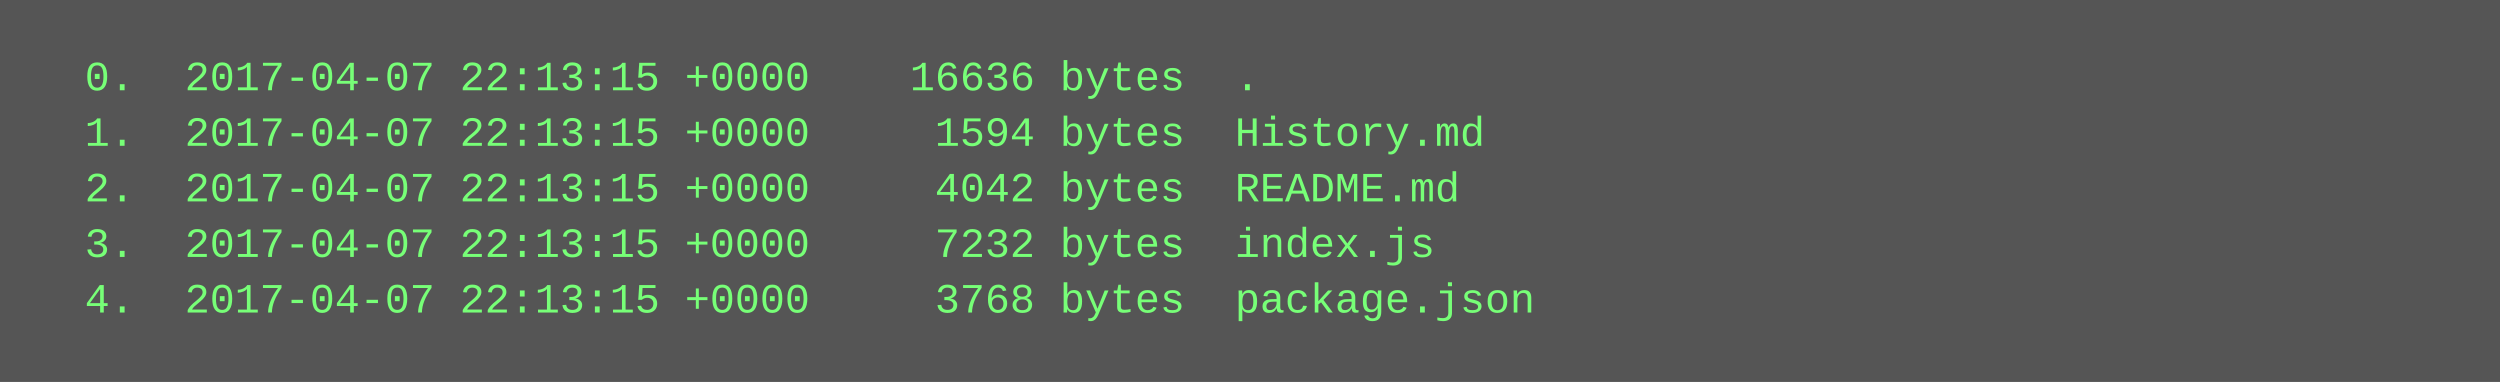
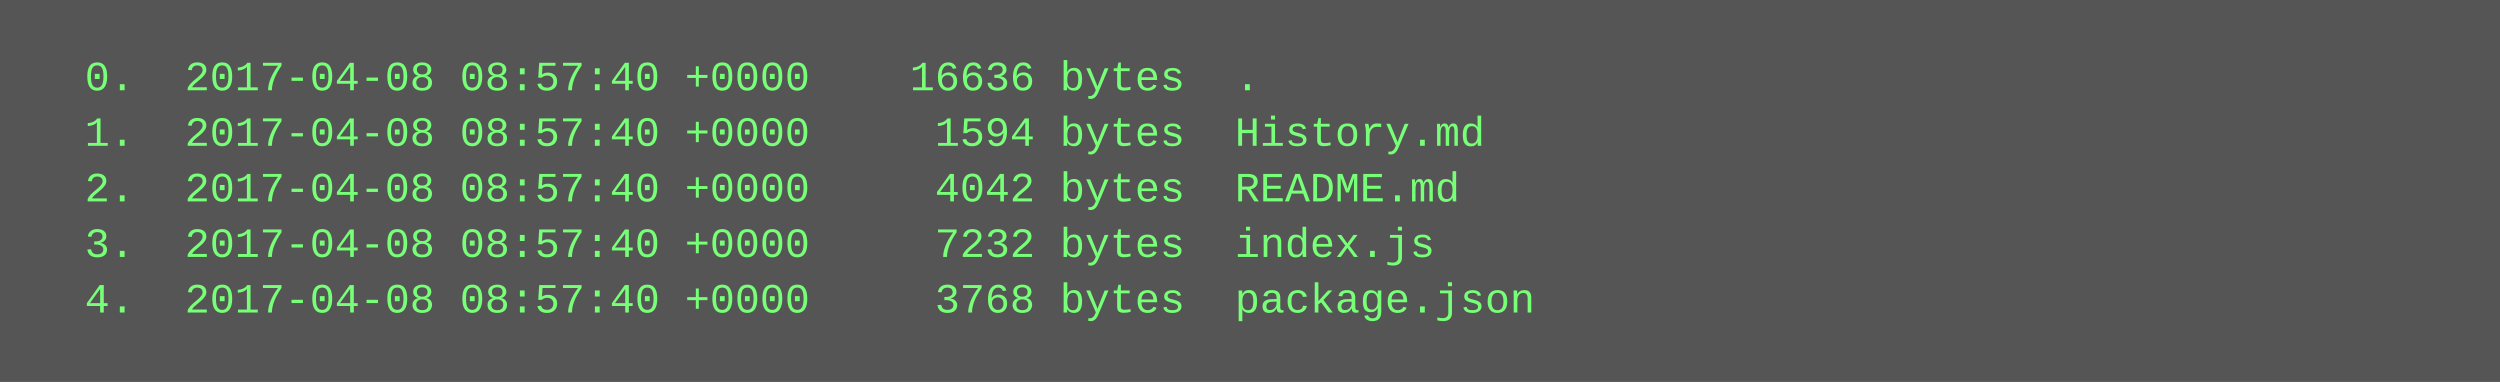
<svg xmlns="http://www.w3.org/2000/svg" height="110" width="720">
  <rect height="110" fill="#555" width="720" />
  <text fill="#7f7" font-family="Courier New" font-size="12" xml:space="preserve">
-     <tspan x="10" y="26">  0.  2017-04-07 22:13:15 +0000    16636 bytes  .</tspan>
-     <tspan x="10" y="42">  1.  2017-04-07 22:13:15 +0000     1594 bytes  History.md</tspan>
-     <tspan x="10" y="58">  2.  2017-04-07 22:13:15 +0000     4042 bytes  README.md</tspan>
-     <tspan x="10" y="74">  3.  2017-04-07 22:13:15 +0000     7232 bytes  index.js</tspan>
-     <tspan x="10" y="90">  4.  2017-04-07 22:13:15 +0000     3768 bytes  package.json</tspan>
+     <tspan x="10" y="26">  0.  2017-04-08 08:57:40 +0000    16636 bytes  .</tspan>
+     <tspan x="10" y="42">  1.  2017-04-08 08:57:40 +0000     1594 bytes  History.md</tspan>
+     <tspan x="10" y="58">  2.  2017-04-08 08:57:40 +0000     4042 bytes  README.md</tspan>
+     <tspan x="10" y="74">  3.  2017-04-08 08:57:40 +0000     7232 bytes  index.js</tspan>
+     <tspan x="10" y="90">  4.  2017-04-08 08:57:40 +0000     3768 bytes  package.json</tspan>
  </text>
</svg>
